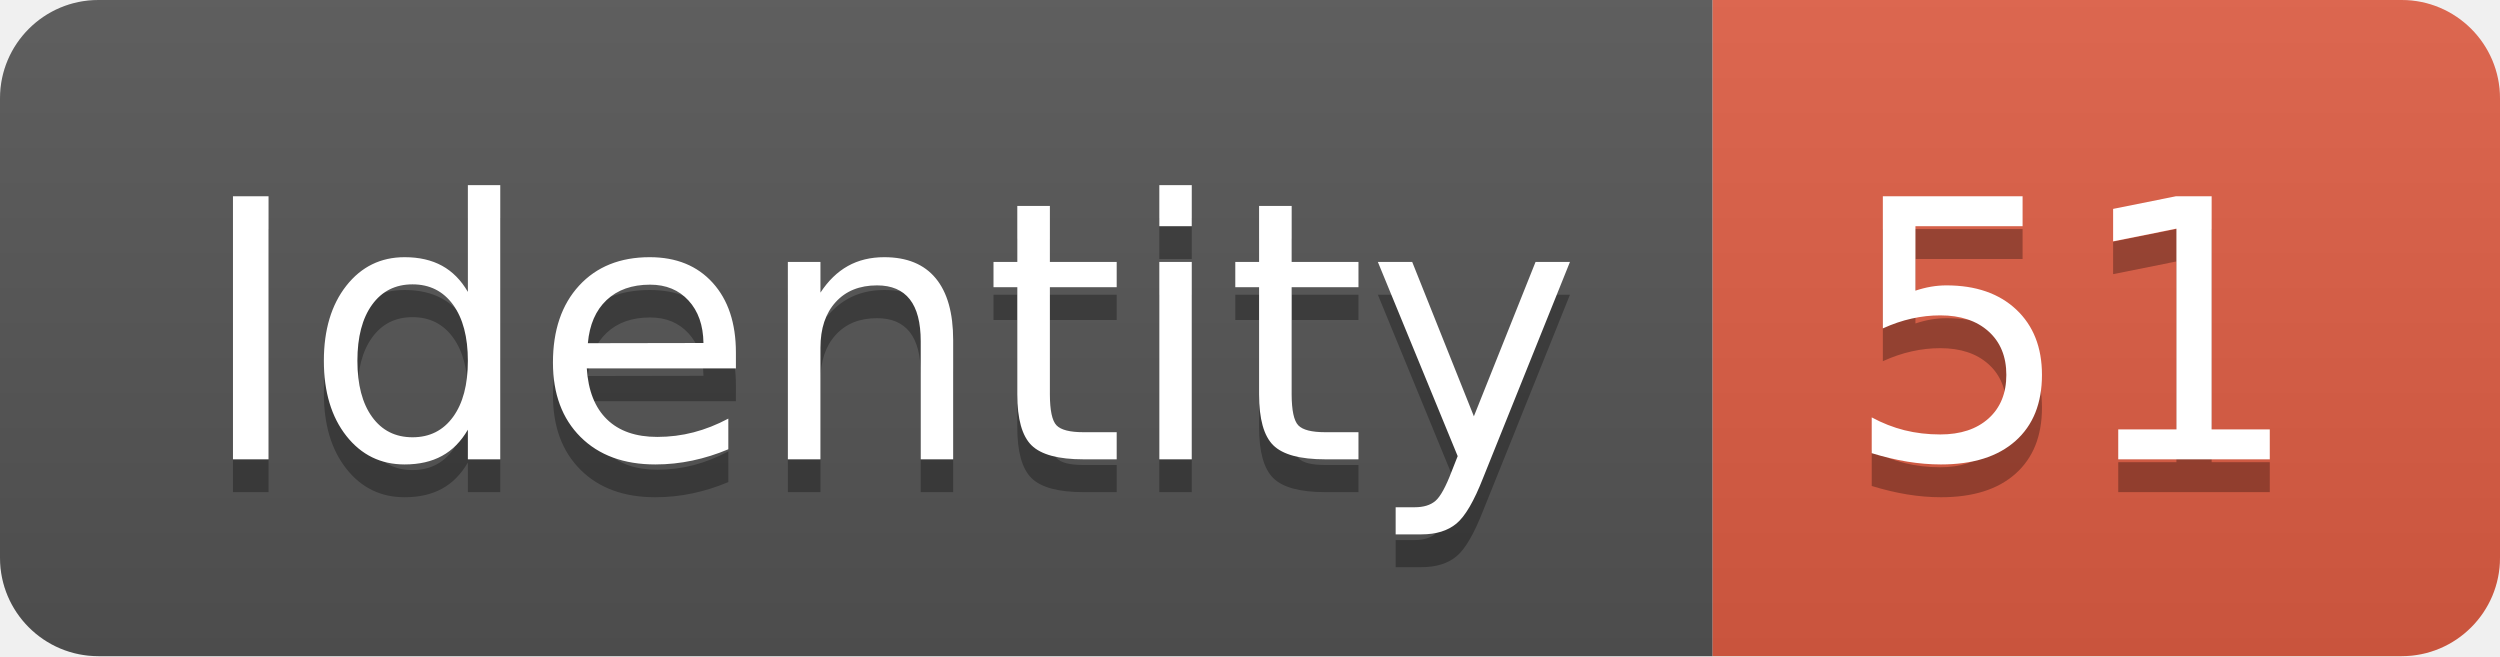
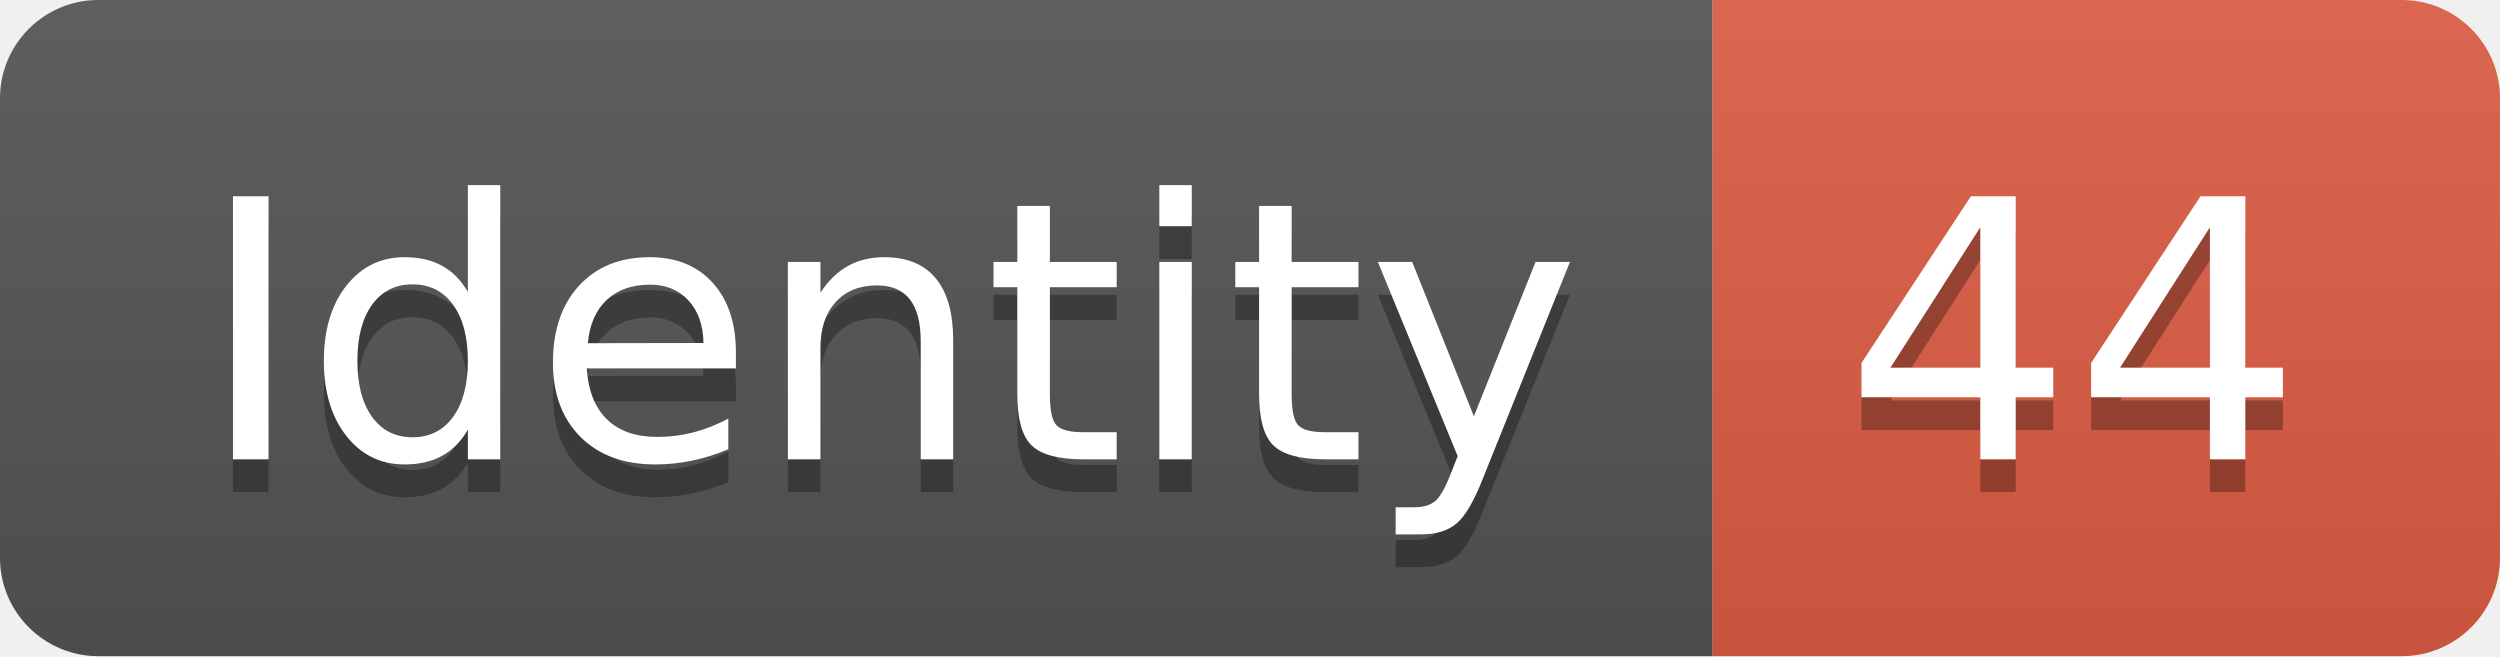
<svg xmlns="http://www.w3.org/2000/svg" width="76.2" height="20">
  <linearGradient id="smooth" x2="0" y2="100%">
    <stop offset="0" stop-color="#bbb" stop-opacity=".1" />
    <stop offset="1" stop-opacity=".1" />
  </linearGradient>
  <clipPath id="round">
    <rect width="76.2" height="20" rx="3" fill="#fff" />
  </clipPath>
  <g clip-path="url(#round)">
    <rect width="52.2" height="20" fill="#555" />
    <rect x="52.2" width="24.0" height="20" fill="#e05d44" />
    <rect width="76.2" height="20" fill="url(#smooth)" />
  </g>
  <g fill="#fff" text-anchor="middle" font-family="DejaVu Sans,Verdana,Geneva,sans-serif" font-size="110">
    <text x="271.0" y="150" fill="#010101" fill-opacity=".3" transform="scale(0.1)" textLength="422.0" lengthAdjust="spacing">Identity</text>
    <text x="271.0" y="140" transform="scale(0.1)" textLength="422.0" lengthAdjust="spacing">Identity</text>
-     <text x="632.0" y="150" fill="#010101" fill-opacity=".3" transform="scale(0.1)" textLength="140.0" lengthAdjust="spacing">51</text>
-     <text x="632.0" y="140" transform="scale(0.1)" textLength="140.0" lengthAdjust="spacing">51</text>
+     <text x="632.0" y="150" fill="#010101" fill-opacity=".3" transform="scale(0.1)" textLength="140.0" lengthAdjust="spacing">44</text>
+     <text x="632.0" y="140" transform="scale(0.1)" textLength="140.0" lengthAdjust="spacing">44</text>
  </g>
</svg>
